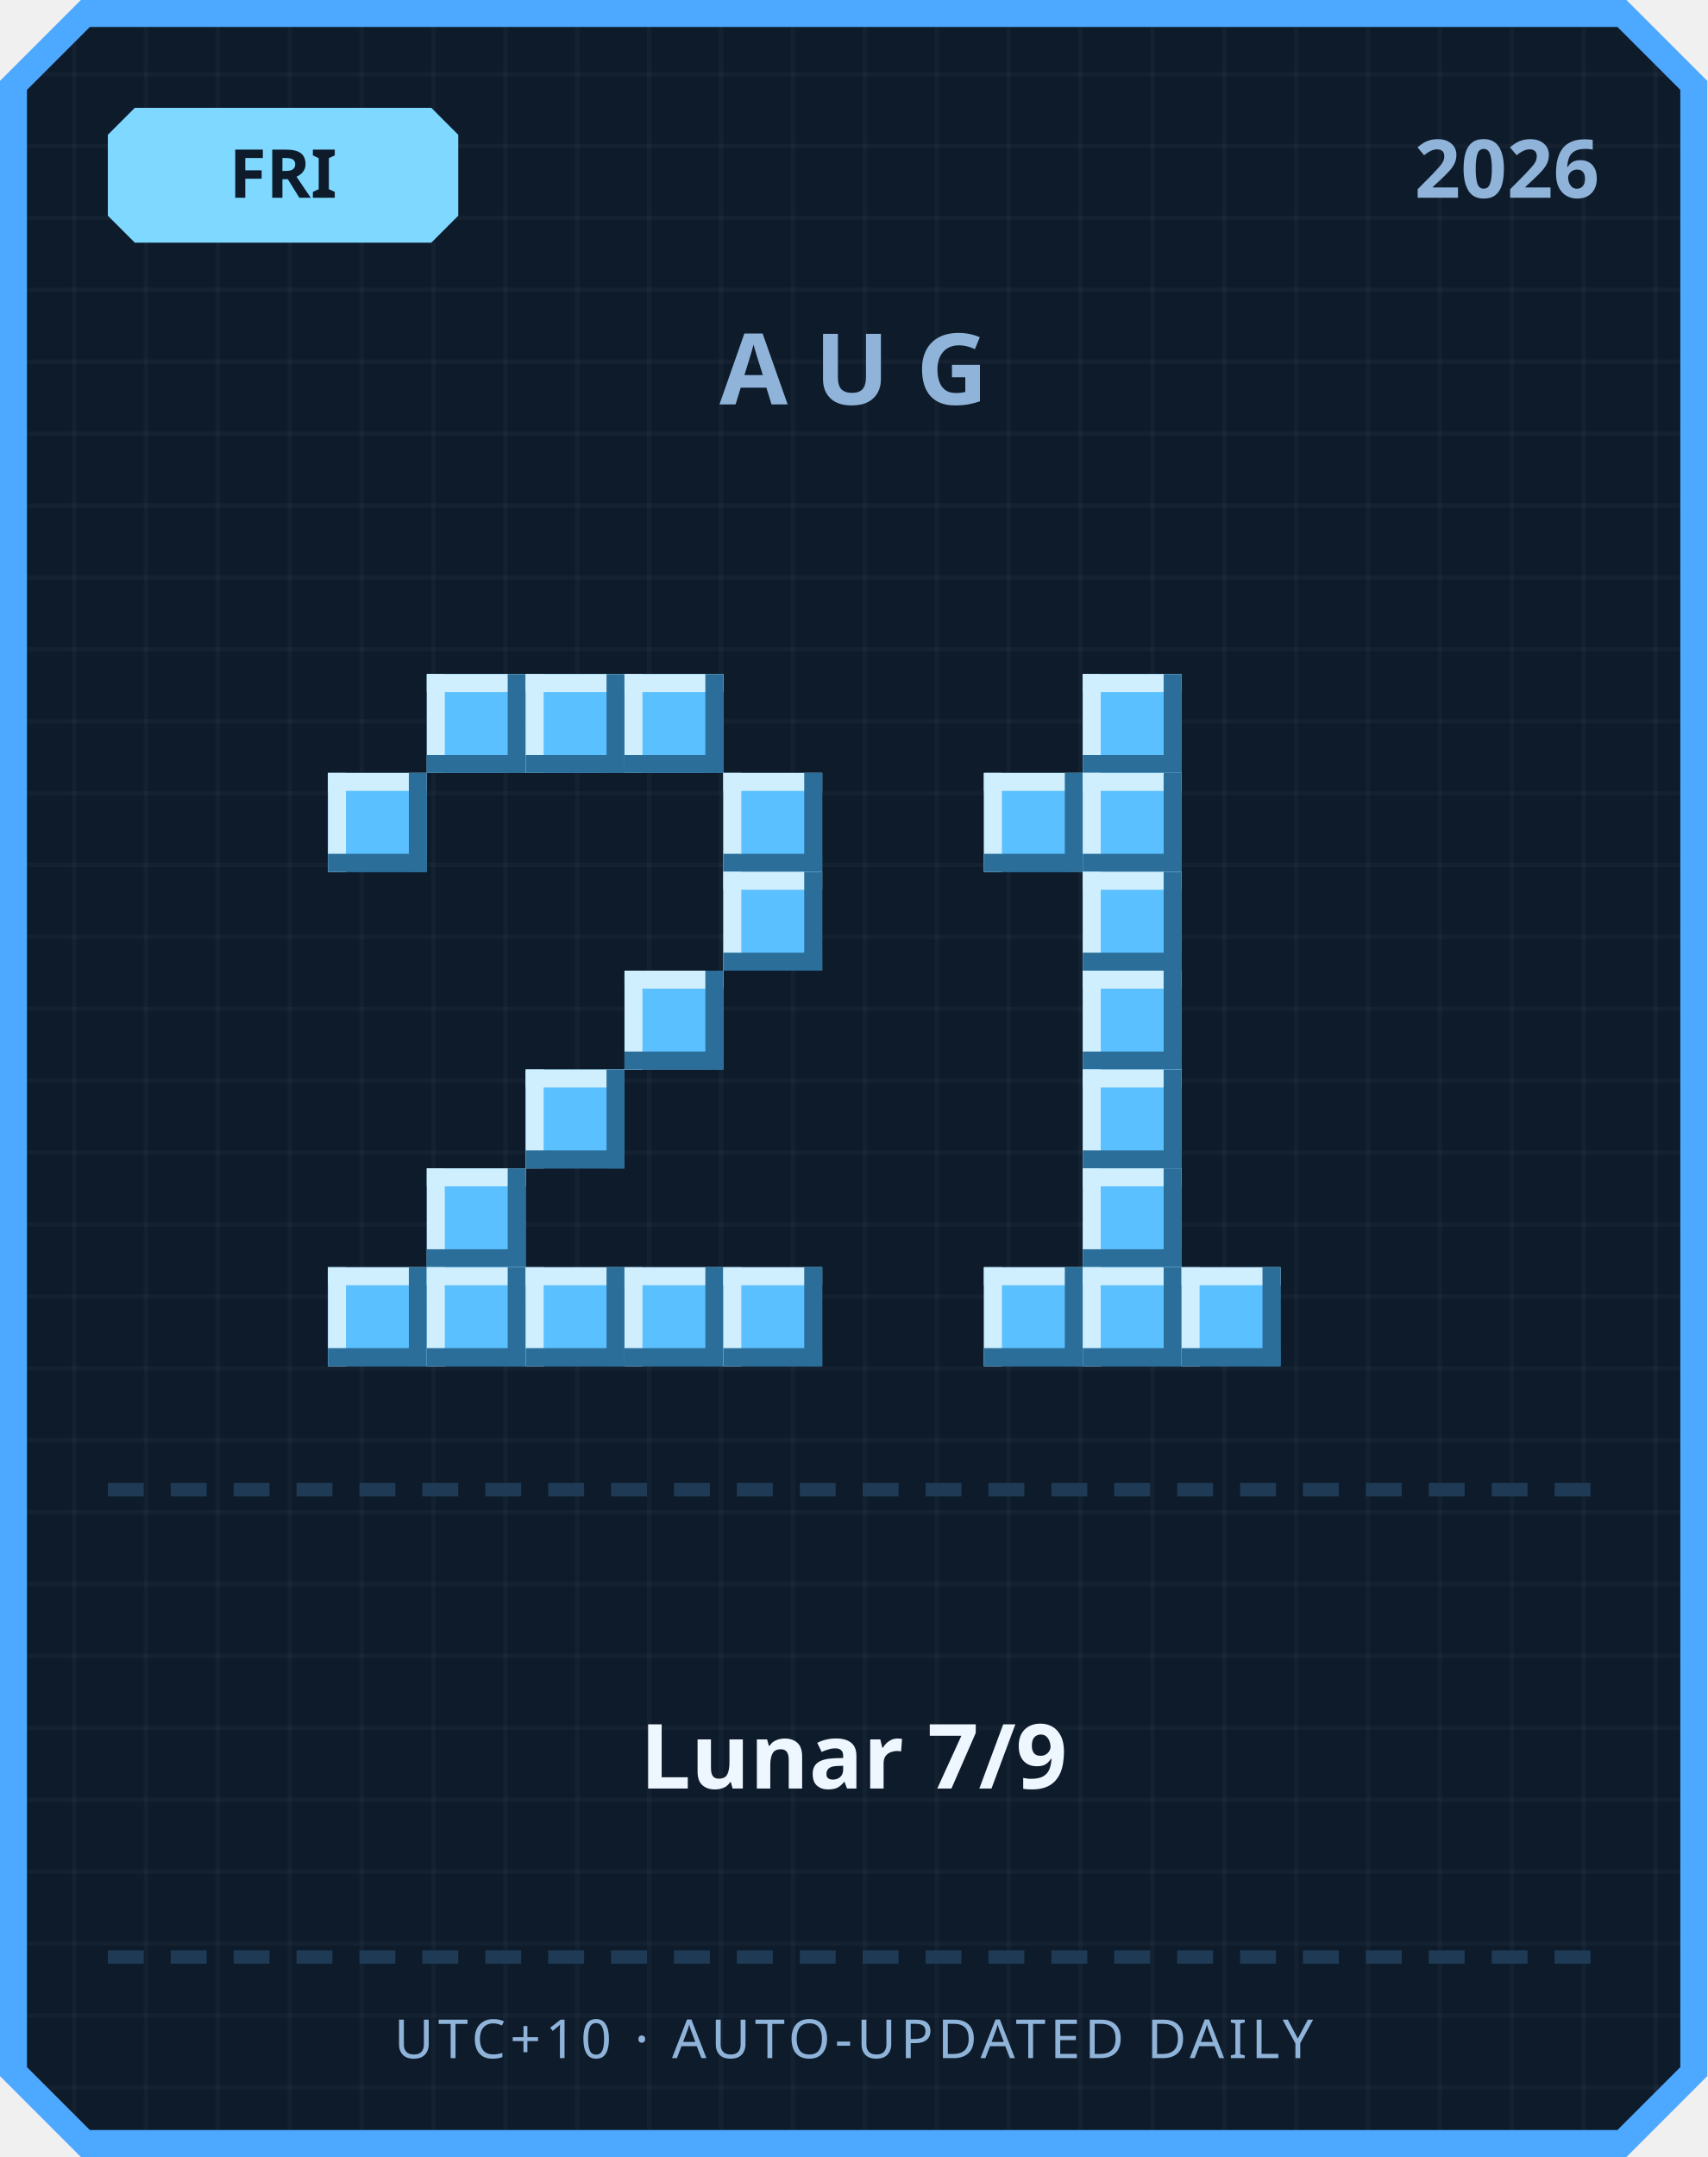
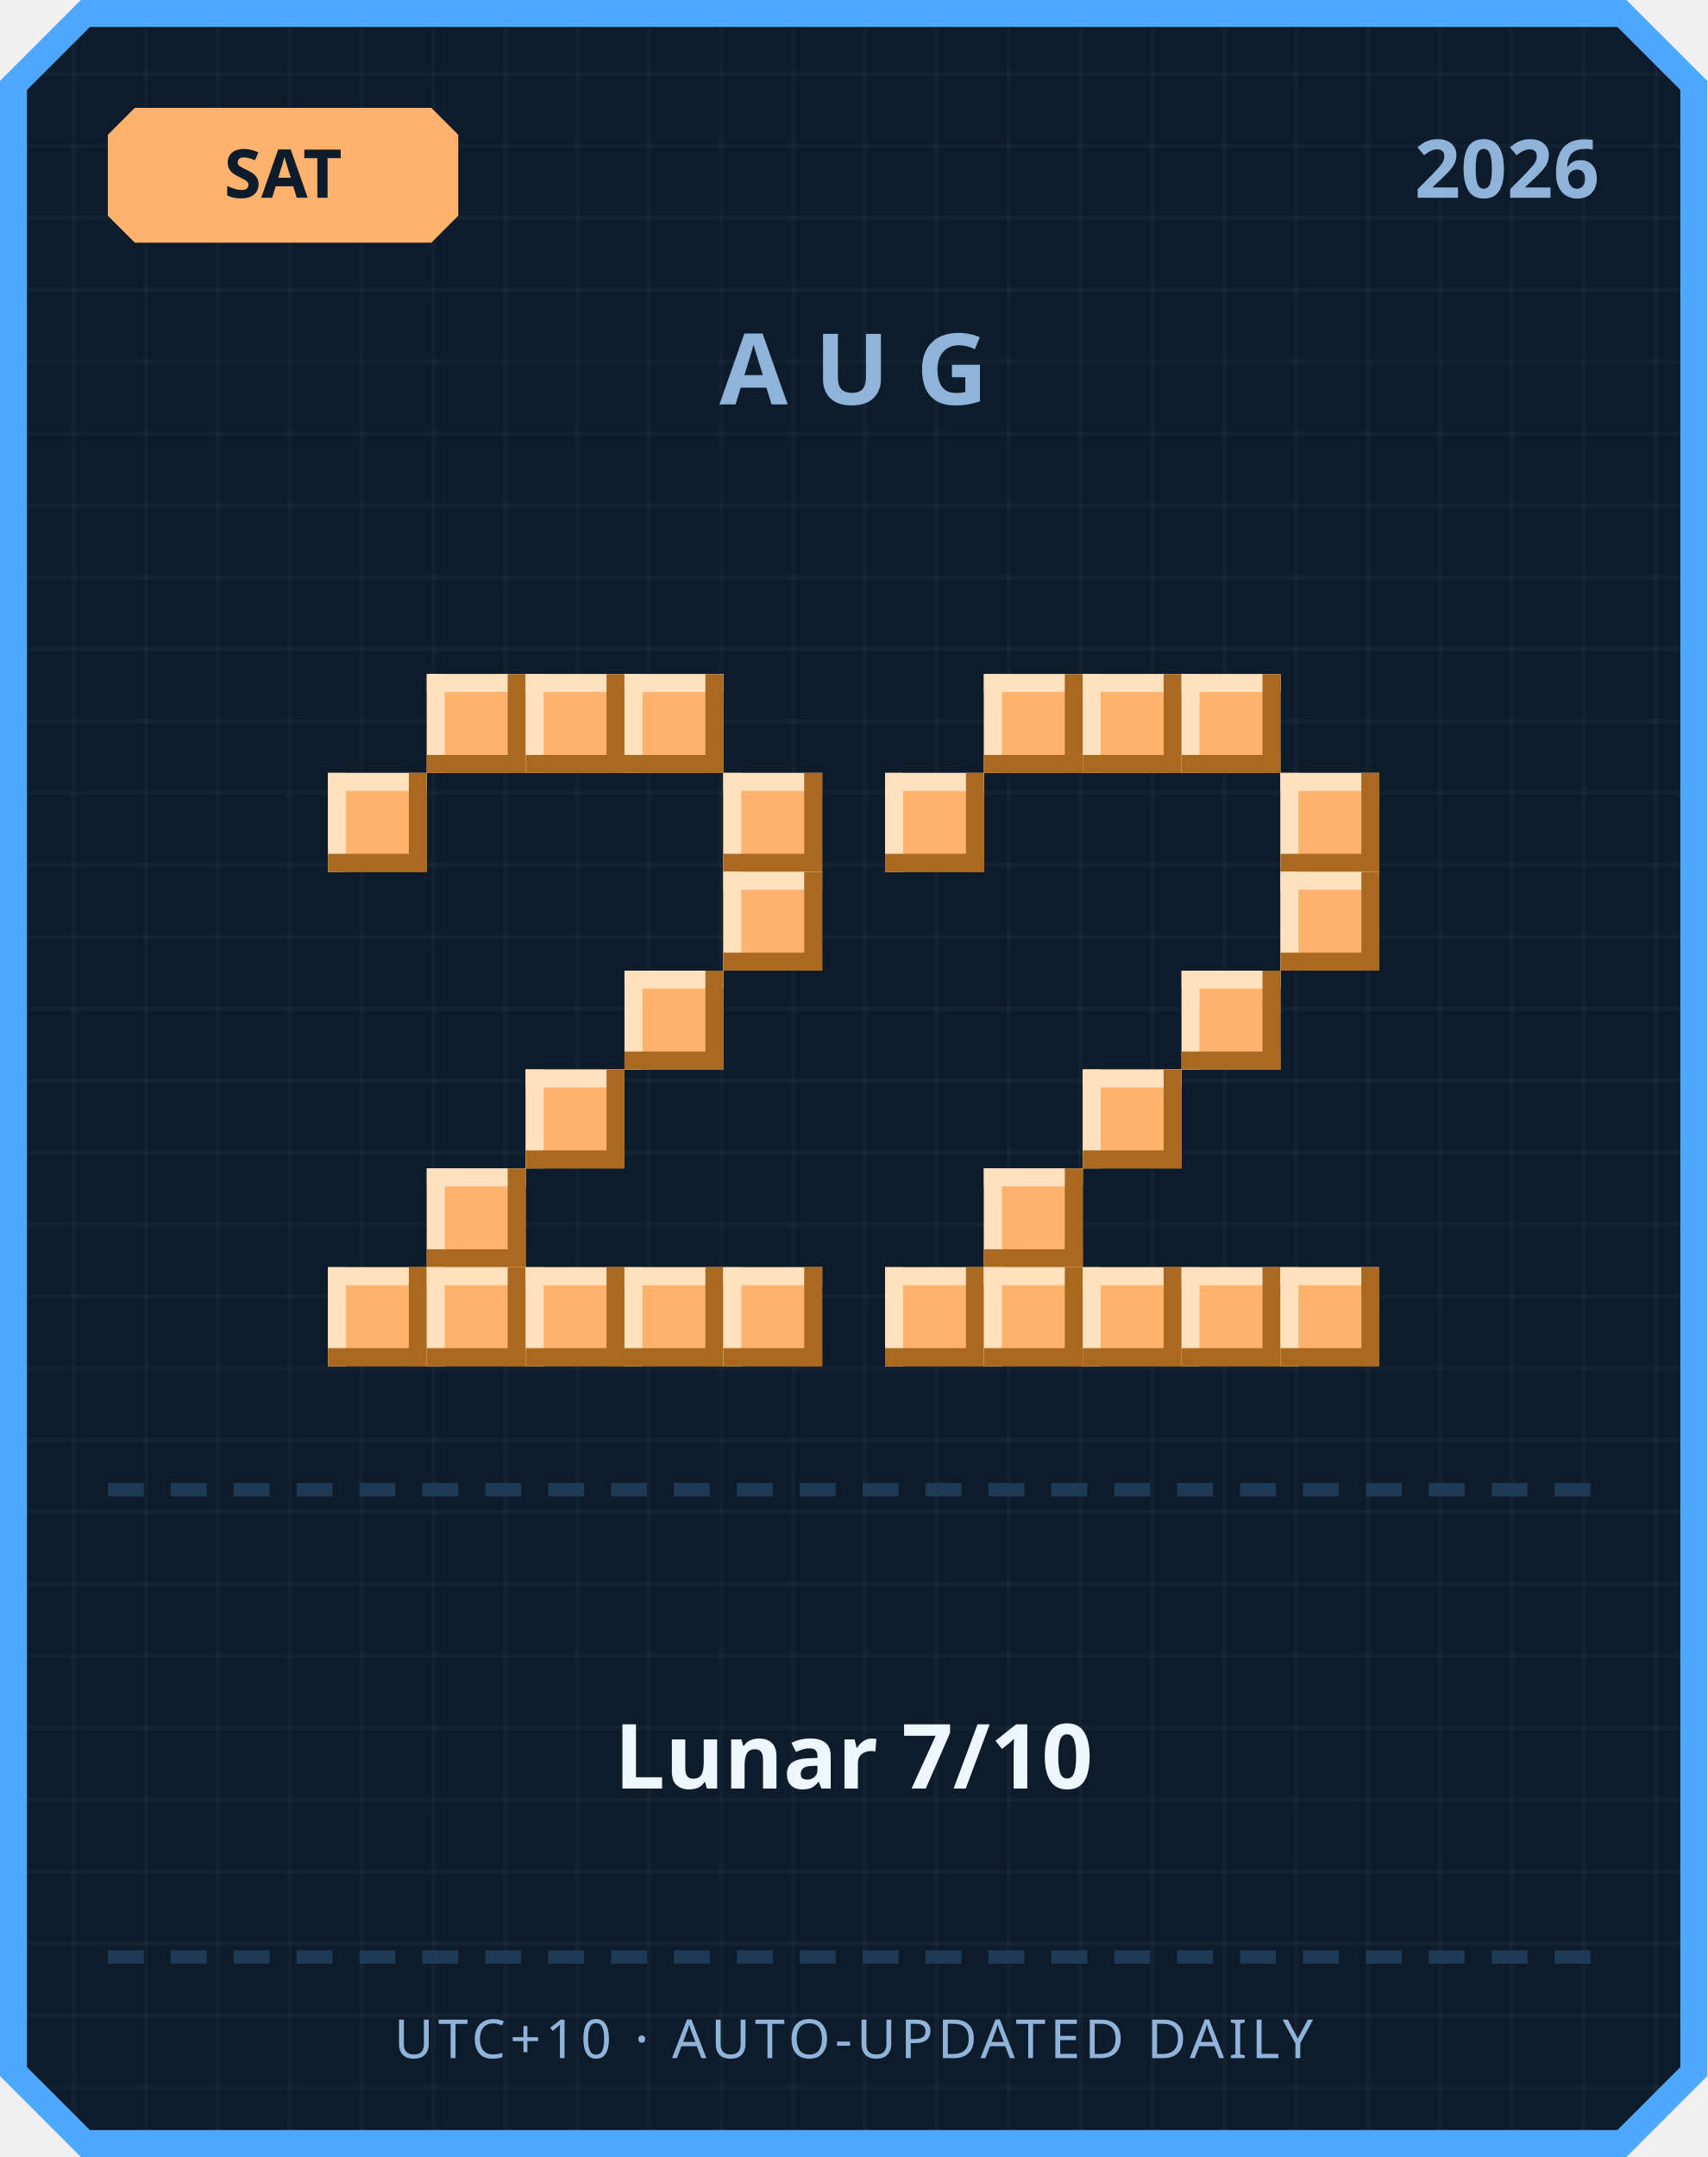
<svg xmlns="http://www.w3.org/2000/svg" width="380" height="480" viewBox="0 0 380 480">
  <defs>
    <pattern id="grid" width="16" height="16" patternUnits="userSpaceOnUse">
      <rect width="16" height="16" fill="#0d1b2a" />
      <rect width="1" height="16" fill="#ffffff" opacity="0.03" />
      <rect width="16" height="1" fill="#ffffff" opacity="0.03" />
    </pattern>
  </defs>
  <path d="M 18,0 L 362,0 L 380,18 L 380,462 L 362,480 L 18,480 L 0,462 L 0,18 Z" fill="#4da8ff" />
  <path d="M 20,6 L 360,6 L 374,20 L 374,460 L 360,474 L 20,474 L 6,460 L 6,20 Z" fill="url(#grid)" />
-   <path d="M 30,24 L 96,24 L 102,30 L 102,48 L 96,54 L 30,54 L 24,48 L 24,30 Z" fill="#7fd8ff" />
-   <text x="63" y="44" text-anchor="middle" font-family="'Segoe UI', sans-serif" font-size="15" font-weight="700" fill="#0d1b2a">FRI</text>
+   <path d="M 30,24 L 96,24 L 102,30 L 102,48 L 96,54 L 30,54 L 24,48 L 24,30 Z" fill="#ffb26b" />
+   <text x="63" y="44" text-anchor="middle" font-family="'Segoe UI', sans-serif" font-size="15" font-weight="700" fill="#0d1b2a">SAT</text>
  <text x="356" y="44" text-anchor="end" font-family="'Segoe UI', sans-serif" font-size="18" font-weight="700" fill="#8fb3d9">2026</text>
  <text x="190" y="90" text-anchor="middle" font-family="'Segoe UI', sans-serif" font-size="22" font-weight="700" letter-spacing="6" fill="#8fb3d9">AUG</text>
-   <rect x="95" y="150" width="22" height="22" fill="#5bc0ff" />
-   <rect x="95" y="150" width="22" height="4" fill="#cfefff" />
-   <rect x="95" y="150" width="4" height="22" fill="#cfefff" />
-   <rect x="95" y="168" width="22" height="4" fill="#2b6e99" />
-   <rect x="113" y="150" width="4" height="22" fill="#2b6e99" />
-   <rect x="117" y="150" width="22" height="22" fill="#5bc0ff" />
-   <rect x="117" y="150" width="22" height="4" fill="#cfefff" />
-   <rect x="117" y="150" width="4" height="22" fill="#cfefff" />
-   <rect x="117" y="168" width="22" height="4" fill="#2b6e99" />
-   <rect x="135" y="150" width="4" height="22" fill="#2b6e99" />
-   <rect x="139" y="150" width="22" height="22" fill="#5bc0ff" />
-   <rect x="139" y="150" width="22" height="4" fill="#cfefff" />
-   <rect x="139" y="150" width="4" height="22" fill="#cfefff" />
-   <rect x="139" y="168" width="22" height="4" fill="#2b6e99" />
-   <rect x="157" y="150" width="4" height="22" fill="#2b6e99" />
-   <rect x="73" y="172" width="22" height="22" fill="#5bc0ff" />
-   <rect x="73" y="172" width="22" height="4" fill="#cfefff" />
-   <rect x="73" y="172" width="4" height="22" fill="#cfefff" />
-   <rect x="73" y="190" width="22" height="4" fill="#2b6e99" />
-   <rect x="91" y="172" width="4" height="22" fill="#2b6e99" />
-   <rect x="161" y="172" width="22" height="22" fill="#5bc0ff" />
-   <rect x="161" y="172" width="22" height="4" fill="#cfefff" />
-   <rect x="161" y="172" width="4" height="22" fill="#cfefff" />
-   <rect x="161" y="190" width="22" height="4" fill="#2b6e99" />
-   <rect x="179" y="172" width="4" height="22" fill="#2b6e99" />
-   <rect x="161" y="194" width="22" height="22" fill="#5bc0ff" />
-   <rect x="161" y="194" width="22" height="4" fill="#cfefff" />
-   <rect x="161" y="194" width="4" height="22" fill="#cfefff" />
-   <rect x="161" y="212" width="22" height="4" fill="#2b6e99" />
-   <rect x="179" y="194" width="4" height="22" fill="#2b6e99" />
-   <rect x="139" y="216" width="22" height="22" fill="#5bc0ff" />
-   <rect x="139" y="216" width="22" height="4" fill="#cfefff" />
-   <rect x="139" y="216" width="4" height="22" fill="#cfefff" />
-   <rect x="139" y="234" width="22" height="4" fill="#2b6e99" />
-   <rect x="157" y="216" width="4" height="22" fill="#2b6e99" />
-   <rect x="117" y="238" width="22" height="22" fill="#5bc0ff" />
-   <rect x="117" y="238" width="22" height="4" fill="#cfefff" />
-   <rect x="117" y="238" width="4" height="22" fill="#cfefff" />
-   <rect x="117" y="256" width="22" height="4" fill="#2b6e99" />
-   <rect x="135" y="238" width="4" height="22" fill="#2b6e99" />
-   <rect x="95" y="260" width="22" height="22" fill="#5bc0ff" />
-   <rect x="95" y="260" width="22" height="4" fill="#cfefff" />
-   <rect x="95" y="260" width="4" height="22" fill="#cfefff" />
-   <rect x="95" y="278" width="22" height="4" fill="#2b6e99" />
-   <rect x="113" y="260" width="4" height="22" fill="#2b6e99" />
-   <rect x="73" y="282" width="22" height="22" fill="#5bc0ff" />
-   <rect x="73" y="282" width="22" height="4" fill="#cfefff" />
-   <rect x="73" y="282" width="4" height="22" fill="#cfefff" />
-   <rect x="73" y="300" width="22" height="4" fill="#2b6e99" />
-   <rect x="91" y="282" width="4" height="22" fill="#2b6e99" />
-   <rect x="95" y="282" width="22" height="22" fill="#5bc0ff" />
-   <rect x="95" y="282" width="22" height="4" fill="#cfefff" />
-   <rect x="95" y="282" width="4" height="22" fill="#cfefff" />
-   <rect x="95" y="300" width="22" height="4" fill="#2b6e99" />
-   <rect x="113" y="282" width="4" height="22" fill="#2b6e99" />
-   <rect x="117" y="282" width="22" height="22" fill="#5bc0ff" />
-   <rect x="117" y="282" width="22" height="4" fill="#cfefff" />
-   <rect x="117" y="282" width="4" height="22" fill="#cfefff" />
-   <rect x="117" y="300" width="22" height="4" fill="#2b6e99" />
-   <rect x="135" y="282" width="4" height="22" fill="#2b6e99" />
-   <rect x="139" y="282" width="22" height="22" fill="#5bc0ff" />
-   <rect x="139" y="282" width="22" height="4" fill="#cfefff" />
-   <rect x="139" y="282" width="4" height="22" fill="#cfefff" />
-   <rect x="139" y="300" width="22" height="4" fill="#2b6e99" />
-   <rect x="157" y="282" width="4" height="22" fill="#2b6e99" />
-   <rect x="161" y="282" width="22" height="22" fill="#5bc0ff" />
-   <rect x="161" y="282" width="22" height="4" fill="#cfefff" />
-   <rect x="161" y="282" width="4" height="22" fill="#cfefff" />
-   <rect x="161" y="300" width="22" height="4" fill="#2b6e99" />
-   <rect x="179" y="282" width="4" height="22" fill="#2b6e99" />
-   <rect x="241" y="150" width="22" height="22" fill="#5bc0ff" />
-   <rect x="241" y="150" width="22" height="4" fill="#cfefff" />
-   <rect x="241" y="150" width="4" height="22" fill="#cfefff" />
-   <rect x="241" y="168" width="22" height="4" fill="#2b6e99" />
-   <rect x="259" y="150" width="4" height="22" fill="#2b6e99" />
-   <rect x="219" y="172" width="22" height="22" fill="#5bc0ff" />
-   <rect x="219" y="172" width="22" height="4" fill="#cfefff" />
-   <rect x="219" y="172" width="4" height="22" fill="#cfefff" />
-   <rect x="219" y="190" width="22" height="4" fill="#2b6e99" />
-   <rect x="237" y="172" width="4" height="22" fill="#2b6e99" />
-   <rect x="241" y="172" width="22" height="22" fill="#5bc0ff" />
-   <rect x="241" y="172" width="22" height="4" fill="#cfefff" />
-   <rect x="241" y="172" width="4" height="22" fill="#cfefff" />
-   <rect x="241" y="190" width="22" height="4" fill="#2b6e99" />
-   <rect x="259" y="172" width="4" height="22" fill="#2b6e99" />
-   <rect x="241" y="194" width="22" height="22" fill="#5bc0ff" />
-   <rect x="241" y="194" width="22" height="4" fill="#cfefff" />
-   <rect x="241" y="194" width="4" height="22" fill="#cfefff" />
-   <rect x="241" y="212" width="22" height="4" fill="#2b6e99" />
-   <rect x="259" y="194" width="4" height="22" fill="#2b6e99" />
-   <rect x="241" y="216" width="22" height="22" fill="#5bc0ff" />
-   <rect x="241" y="216" width="22" height="4" fill="#cfefff" />
-   <rect x="241" y="216" width="4" height="22" fill="#cfefff" />
-   <rect x="241" y="234" width="22" height="4" fill="#2b6e99" />
-   <rect x="259" y="216" width="4" height="22" fill="#2b6e99" />
-   <rect x="241" y="238" width="22" height="22" fill="#5bc0ff" />
-   <rect x="241" y="238" width="22" height="4" fill="#cfefff" />
-   <rect x="241" y="238" width="4" height="22" fill="#cfefff" />
-   <rect x="241" y="256" width="22" height="4" fill="#2b6e99" />
-   <rect x="259" y="238" width="4" height="22" fill="#2b6e99" />
-   <rect x="241" y="260" width="22" height="22" fill="#5bc0ff" />
-   <rect x="241" y="260" width="22" height="4" fill="#cfefff" />
-   <rect x="241" y="260" width="4" height="22" fill="#cfefff" />
-   <rect x="241" y="278" width="22" height="4" fill="#2b6e99" />
-   <rect x="259" y="260" width="4" height="22" fill="#2b6e99" />
-   <rect x="219" y="282" width="22" height="22" fill="#5bc0ff" />
-   <rect x="219" y="282" width="22" height="4" fill="#cfefff" />
-   <rect x="219" y="282" width="4" height="22" fill="#cfefff" />
-   <rect x="219" y="300" width="22" height="4" fill="#2b6e99" />
-   <rect x="237" y="282" width="4" height="22" fill="#2b6e99" />
-   <rect x="241" y="282" width="22" height="22" fill="#5bc0ff" />
-   <rect x="241" y="282" width="22" height="4" fill="#cfefff" />
-   <rect x="241" y="282" width="4" height="22" fill="#cfefff" />
-   <rect x="241" y="300" width="22" height="4" fill="#2b6e99" />
-   <rect x="259" y="282" width="4" height="22" fill="#2b6e99" />
-   <rect x="263" y="282" width="22" height="22" fill="#5bc0ff" />
-   <rect x="263" y="282" width="22" height="4" fill="#cfefff" />
-   <rect x="263" y="282" width="4" height="22" fill="#cfefff" />
-   <rect x="263" y="300" width="22" height="4" fill="#2b6e99" />
-   <rect x="281" y="282" width="4" height="22" fill="#2b6e99" />
+   <rect x="95" y="150" width="22" height="22" fill="#ffb26b" />
+   <rect x="95" y="150" width="22" height="4" fill="#ffe1bf" />
+   <rect x="95" y="150" width="4" height="22" fill="#ffe1bf" />
+   <rect x="95" y="168" width="22" height="4" fill="#a9691f" />
+   <rect x="113" y="150" width="4" height="22" fill="#a9691f" />
+   <rect x="117" y="150" width="22" height="22" fill="#ffb26b" />
+   <rect x="117" y="150" width="22" height="4" fill="#ffe1bf" />
+   <rect x="117" y="150" width="4" height="22" fill="#ffe1bf" />
+   <rect x="117" y="168" width="22" height="4" fill="#a9691f" />
+   <rect x="135" y="150" width="4" height="22" fill="#a9691f" />
+   <rect x="139" y="150" width="22" height="22" fill="#ffb26b" />
+   <rect x="139" y="150" width="22" height="4" fill="#ffe1bf" />
+   <rect x="139" y="150" width="4" height="22" fill="#ffe1bf" />
+   <rect x="139" y="168" width="22" height="4" fill="#a9691f" />
+   <rect x="157" y="150" width="4" height="22" fill="#a9691f" />
+   <rect x="73" y="172" width="22" height="22" fill="#ffb26b" />
+   <rect x="73" y="172" width="22" height="4" fill="#ffe1bf" />
+   <rect x="73" y="172" width="4" height="22" fill="#ffe1bf" />
+   <rect x="73" y="190" width="22" height="4" fill="#a9691f" />
+   <rect x="91" y="172" width="4" height="22" fill="#a9691f" />
+   <rect x="161" y="172" width="22" height="22" fill="#ffb26b" />
+   <rect x="161" y="172" width="22" height="4" fill="#ffe1bf" />
+   <rect x="161" y="172" width="4" height="22" fill="#ffe1bf" />
+   <rect x="161" y="190" width="22" height="4" fill="#a9691f" />
+   <rect x="179" y="172" width="4" height="22" fill="#a9691f" />
+   <rect x="161" y="194" width="22" height="22" fill="#ffb26b" />
+   <rect x="161" y="194" width="22" height="4" fill="#ffe1bf" />
+   <rect x="161" y="194" width="4" height="22" fill="#ffe1bf" />
+   <rect x="161" y="212" width="22" height="4" fill="#a9691f" />
+   <rect x="179" y="194" width="4" height="22" fill="#a9691f" />
+   <rect x="139" y="216" width="22" height="22" fill="#ffb26b" />
+   <rect x="139" y="216" width="22" height="4" fill="#ffe1bf" />
+   <rect x="139" y="216" width="4" height="22" fill="#ffe1bf" />
+   <rect x="139" y="234" width="22" height="4" fill="#a9691f" />
+   <rect x="157" y="216" width="4" height="22" fill="#a9691f" />
+   <rect x="117" y="238" width="22" height="22" fill="#ffb26b" />
+   <rect x="117" y="238" width="22" height="4" fill="#ffe1bf" />
+   <rect x="117" y="238" width="4" height="22" fill="#ffe1bf" />
+   <rect x="117" y="256" width="22" height="4" fill="#a9691f" />
+   <rect x="135" y="238" width="4" height="22" fill="#a9691f" />
+   <rect x="95" y="260" width="22" height="22" fill="#ffb26b" />
+   <rect x="95" y="260" width="22" height="4" fill="#ffe1bf" />
+   <rect x="95" y="260" width="4" height="22" fill="#ffe1bf" />
+   <rect x="95" y="278" width="22" height="4" fill="#a9691f" />
+   <rect x="113" y="260" width="4" height="22" fill="#a9691f" />
+   <rect x="73" y="282" width="22" height="22" fill="#ffb26b" />
+   <rect x="73" y="282" width="22" height="4" fill="#ffe1bf" />
+   <rect x="73" y="282" width="4" height="22" fill="#ffe1bf" />
+   <rect x="73" y="300" width="22" height="4" fill="#a9691f" />
+   <rect x="91" y="282" width="4" height="22" fill="#a9691f" />
+   <rect x="95" y="282" width="22" height="22" fill="#ffb26b" />
+   <rect x="95" y="282" width="22" height="4" fill="#ffe1bf" />
+   <rect x="95" y="282" width="4" height="22" fill="#ffe1bf" />
+   <rect x="95" y="300" width="22" height="4" fill="#a9691f" />
+   <rect x="113" y="282" width="4" height="22" fill="#a9691f" />
+   <rect x="117" y="282" width="22" height="22" fill="#ffb26b" />
+   <rect x="117" y="282" width="22" height="4" fill="#ffe1bf" />
+   <rect x="117" y="282" width="4" height="22" fill="#ffe1bf" />
+   <rect x="117" y="300" width="22" height="4" fill="#a9691f" />
+   <rect x="135" y="282" width="4" height="22" fill="#a9691f" />
+   <rect x="139" y="282" width="22" height="22" fill="#ffb26b" />
+   <rect x="139" y="282" width="22" height="4" fill="#ffe1bf" />
+   <rect x="139" y="282" width="4" height="22" fill="#ffe1bf" />
+   <rect x="139" y="300" width="22" height="4" fill="#a9691f" />
+   <rect x="157" y="282" width="4" height="22" fill="#a9691f" />
+   <rect x="161" y="282" width="22" height="22" fill="#ffb26b" />
+   <rect x="161" y="282" width="22" height="4" fill="#ffe1bf" />
+   <rect x="161" y="282" width="4" height="22" fill="#ffe1bf" />
+   <rect x="161" y="300" width="22" height="4" fill="#a9691f" />
+   <rect x="179" y="282" width="4" height="22" fill="#a9691f" />
+   <rect x="219" y="150" width="22" height="22" fill="#ffb26b" />
+   <rect x="219" y="150" width="22" height="4" fill="#ffe1bf" />
+   <rect x="219" y="150" width="4" height="22" fill="#ffe1bf" />
+   <rect x="219" y="168" width="22" height="4" fill="#a9691f" />
+   <rect x="237" y="150" width="4" height="22" fill="#a9691f" />
+   <rect x="241" y="150" width="22" height="22" fill="#ffb26b" />
+   <rect x="241" y="150" width="22" height="4" fill="#ffe1bf" />
+   <rect x="241" y="150" width="4" height="22" fill="#ffe1bf" />
+   <rect x="241" y="168" width="22" height="4" fill="#a9691f" />
+   <rect x="259" y="150" width="4" height="22" fill="#a9691f" />
+   <rect x="263" y="150" width="22" height="22" fill="#ffb26b" />
+   <rect x="263" y="150" width="22" height="4" fill="#ffe1bf" />
+   <rect x="263" y="150" width="4" height="22" fill="#ffe1bf" />
+   <rect x="263" y="168" width="22" height="4" fill="#a9691f" />
+   <rect x="281" y="150" width="4" height="22" fill="#a9691f" />
+   <rect x="197" y="172" width="22" height="22" fill="#ffb26b" />
+   <rect x="197" y="172" width="22" height="4" fill="#ffe1bf" />
+   <rect x="197" y="172" width="4" height="22" fill="#ffe1bf" />
+   <rect x="197" y="190" width="22" height="4" fill="#a9691f" />
+   <rect x="215" y="172" width="4" height="22" fill="#a9691f" />
+   <rect x="285" y="172" width="22" height="22" fill="#ffb26b" />
+   <rect x="285" y="172" width="22" height="4" fill="#ffe1bf" />
+   <rect x="285" y="172" width="4" height="22" fill="#ffe1bf" />
+   <rect x="285" y="190" width="22" height="4" fill="#a9691f" />
+   <rect x="303" y="172" width="4" height="22" fill="#a9691f" />
+   <rect x="285" y="194" width="22" height="22" fill="#ffb26b" />
+   <rect x="285" y="194" width="22" height="4" fill="#ffe1bf" />
+   <rect x="285" y="194" width="4" height="22" fill="#ffe1bf" />
+   <rect x="285" y="212" width="22" height="4" fill="#a9691f" />
+   <rect x="303" y="194" width="4" height="22" fill="#a9691f" />
+   <rect x="263" y="216" width="22" height="22" fill="#ffb26b" />
+   <rect x="263" y="216" width="22" height="4" fill="#ffe1bf" />
+   <rect x="263" y="216" width="4" height="22" fill="#ffe1bf" />
+   <rect x="263" y="234" width="22" height="4" fill="#a9691f" />
+   <rect x="281" y="216" width="4" height="22" fill="#a9691f" />
+   <rect x="241" y="238" width="22" height="22" fill="#ffb26b" />
+   <rect x="241" y="238" width="22" height="4" fill="#ffe1bf" />
+   <rect x="241" y="238" width="4" height="22" fill="#ffe1bf" />
+   <rect x="241" y="256" width="22" height="4" fill="#a9691f" />
+   <rect x="259" y="238" width="4" height="22" fill="#a9691f" />
+   <rect x="219" y="260" width="22" height="22" fill="#ffb26b" />
+   <rect x="219" y="260" width="22" height="4" fill="#ffe1bf" />
+   <rect x="219" y="260" width="4" height="22" fill="#ffe1bf" />
+   <rect x="219" y="278" width="22" height="4" fill="#a9691f" />
+   <rect x="237" y="260" width="4" height="22" fill="#a9691f" />
+   <rect x="197" y="282" width="22" height="22" fill="#ffb26b" />
+   <rect x="197" y="282" width="22" height="4" fill="#ffe1bf" />
+   <rect x="197" y="282" width="4" height="22" fill="#ffe1bf" />
+   <rect x="197" y="300" width="22" height="4" fill="#a9691f" />
+   <rect x="215" y="282" width="4" height="22" fill="#a9691f" />
+   <rect x="219" y="282" width="22" height="22" fill="#ffb26b" />
+   <rect x="219" y="282" width="22" height="4" fill="#ffe1bf" />
+   <rect x="219" y="282" width="4" height="22" fill="#ffe1bf" />
+   <rect x="219" y="300" width="22" height="4" fill="#a9691f" />
+   <rect x="237" y="282" width="4" height="22" fill="#a9691f" />
+   <rect x="241" y="282" width="22" height="22" fill="#ffb26b" />
+   <rect x="241" y="282" width="22" height="4" fill="#ffe1bf" />
+   <rect x="241" y="282" width="4" height="22" fill="#ffe1bf" />
+   <rect x="241" y="300" width="22" height="4" fill="#a9691f" />
+   <rect x="259" y="282" width="4" height="22" fill="#a9691f" />
+   <rect x="263" y="282" width="22" height="22" fill="#ffb26b" />
+   <rect x="263" y="282" width="22" height="4" fill="#ffe1bf" />
+   <rect x="263" y="282" width="4" height="22" fill="#ffe1bf" />
+   <rect x="263" y="300" width="22" height="4" fill="#a9691f" />
+   <rect x="281" y="282" width="4" height="22" fill="#a9691f" />
+   <rect x="285" y="282" width="22" height="22" fill="#ffb26b" />
+   <rect x="285" y="282" width="22" height="4" fill="#ffe1bf" />
+   <rect x="285" y="282" width="4" height="22" fill="#ffe1bf" />
+   <rect x="285" y="300" width="22" height="4" fill="#a9691f" />
+   <rect x="303" y="282" width="4" height="22" fill="#a9691f" />
  <rect x="24" y="330" width="8" height="3" fill="#1e3a54" />
  <rect x="38" y="330" width="8" height="3" fill="#1e3a54" />
  <rect x="52" y="330" width="8" height="3" fill="#1e3a54" />
  <rect x="66" y="330" width="8" height="3" fill="#1e3a54" />
  <rect x="80" y="330" width="8" height="3" fill="#1e3a54" />
  <rect x="94" y="330" width="8" height="3" fill="#1e3a54" />
  <rect x="108" y="330" width="8" height="3" fill="#1e3a54" />
  <rect x="122" y="330" width="8" height="3" fill="#1e3a54" />
  <rect x="136" y="330" width="8" height="3" fill="#1e3a54" />
  <rect x="150" y="330" width="8" height="3" fill="#1e3a54" />
  <rect x="164" y="330" width="8" height="3" fill="#1e3a54" />
  <rect x="178" y="330" width="8" height="3" fill="#1e3a54" />
  <rect x="192" y="330" width="8" height="3" fill="#1e3a54" />
  <rect x="206" y="330" width="8" height="3" fill="#1e3a54" />
  <rect x="220" y="330" width="8" height="3" fill="#1e3a54" />
  <rect x="234" y="330" width="8" height="3" fill="#1e3a54" />
  <rect x="248" y="330" width="8" height="3" fill="#1e3a54" />
  <rect x="262" y="330" width="8" height="3" fill="#1e3a54" />
  <rect x="276" y="330" width="8" height="3" fill="#1e3a54" />
  <rect x="290" y="330" width="8" height="3" fill="#1e3a54" />
  <rect x="304" y="330" width="8" height="3" fill="#1e3a54" />
  <rect x="318" y="330" width="8" height="3" fill="#1e3a54" />
  <rect x="332" y="330" width="8" height="3" fill="#1e3a54" />
  <rect x="346" y="330" width="8" height="3" fill="#1e3a54" />
-   <text x="190" y="398" text-anchor="middle" font-family="'Segoe UI', 'Microsoft JhengHei', sans-serif" font-size="20" font-weight="700" fill="#eef6ff">Lunar 7/9</text>
+   <text x="190" y="398" text-anchor="middle" font-family="'Segoe UI', 'Microsoft JhengHei', sans-serif" font-size="20" font-weight="700" fill="#eef6ff">Lunar 7/10</text>
  <rect x="24" y="434" width="8" height="3" fill="#1e3a54" />
  <rect x="38" y="434" width="8" height="3" fill="#1e3a54" />
  <rect x="52" y="434" width="8" height="3" fill="#1e3a54" />
  <rect x="66" y="434" width="8" height="3" fill="#1e3a54" />
  <rect x="80" y="434" width="8" height="3" fill="#1e3a54" />
  <rect x="94" y="434" width="8" height="3" fill="#1e3a54" />
  <rect x="108" y="434" width="8" height="3" fill="#1e3a54" />
  <rect x="122" y="434" width="8" height="3" fill="#1e3a54" />
  <rect x="136" y="434" width="8" height="3" fill="#1e3a54" />
  <rect x="150" y="434" width="8" height="3" fill="#1e3a54" />
  <rect x="164" y="434" width="8" height="3" fill="#1e3a54" />
  <rect x="178" y="434" width="8" height="3" fill="#1e3a54" />
  <rect x="192" y="434" width="8" height="3" fill="#1e3a54" />
  <rect x="206" y="434" width="8" height="3" fill="#1e3a54" />
  <rect x="220" y="434" width="8" height="3" fill="#1e3a54" />
  <rect x="234" y="434" width="8" height="3" fill="#1e3a54" />
  <rect x="248" y="434" width="8" height="3" fill="#1e3a54" />
  <rect x="262" y="434" width="8" height="3" fill="#1e3a54" />
  <rect x="276" y="434" width="8" height="3" fill="#1e3a54" />
  <rect x="290" y="434" width="8" height="3" fill="#1e3a54" />
  <rect x="304" y="434" width="8" height="3" fill="#1e3a54" />
  <rect x="318" y="434" width="8" height="3" fill="#1e3a54" />
  <rect x="332" y="434" width="8" height="3" fill="#1e3a54" />
  <rect x="346" y="434" width="8" height="3" fill="#1e3a54" />
  <text x="190" y="458" text-anchor="middle" font-family="'Segoe UI', sans-serif" font-size="12" letter-spacing="1" fill="#8fb3d9">UTC+10 · AUTO-UPDATED DAILY</text>
</svg>
